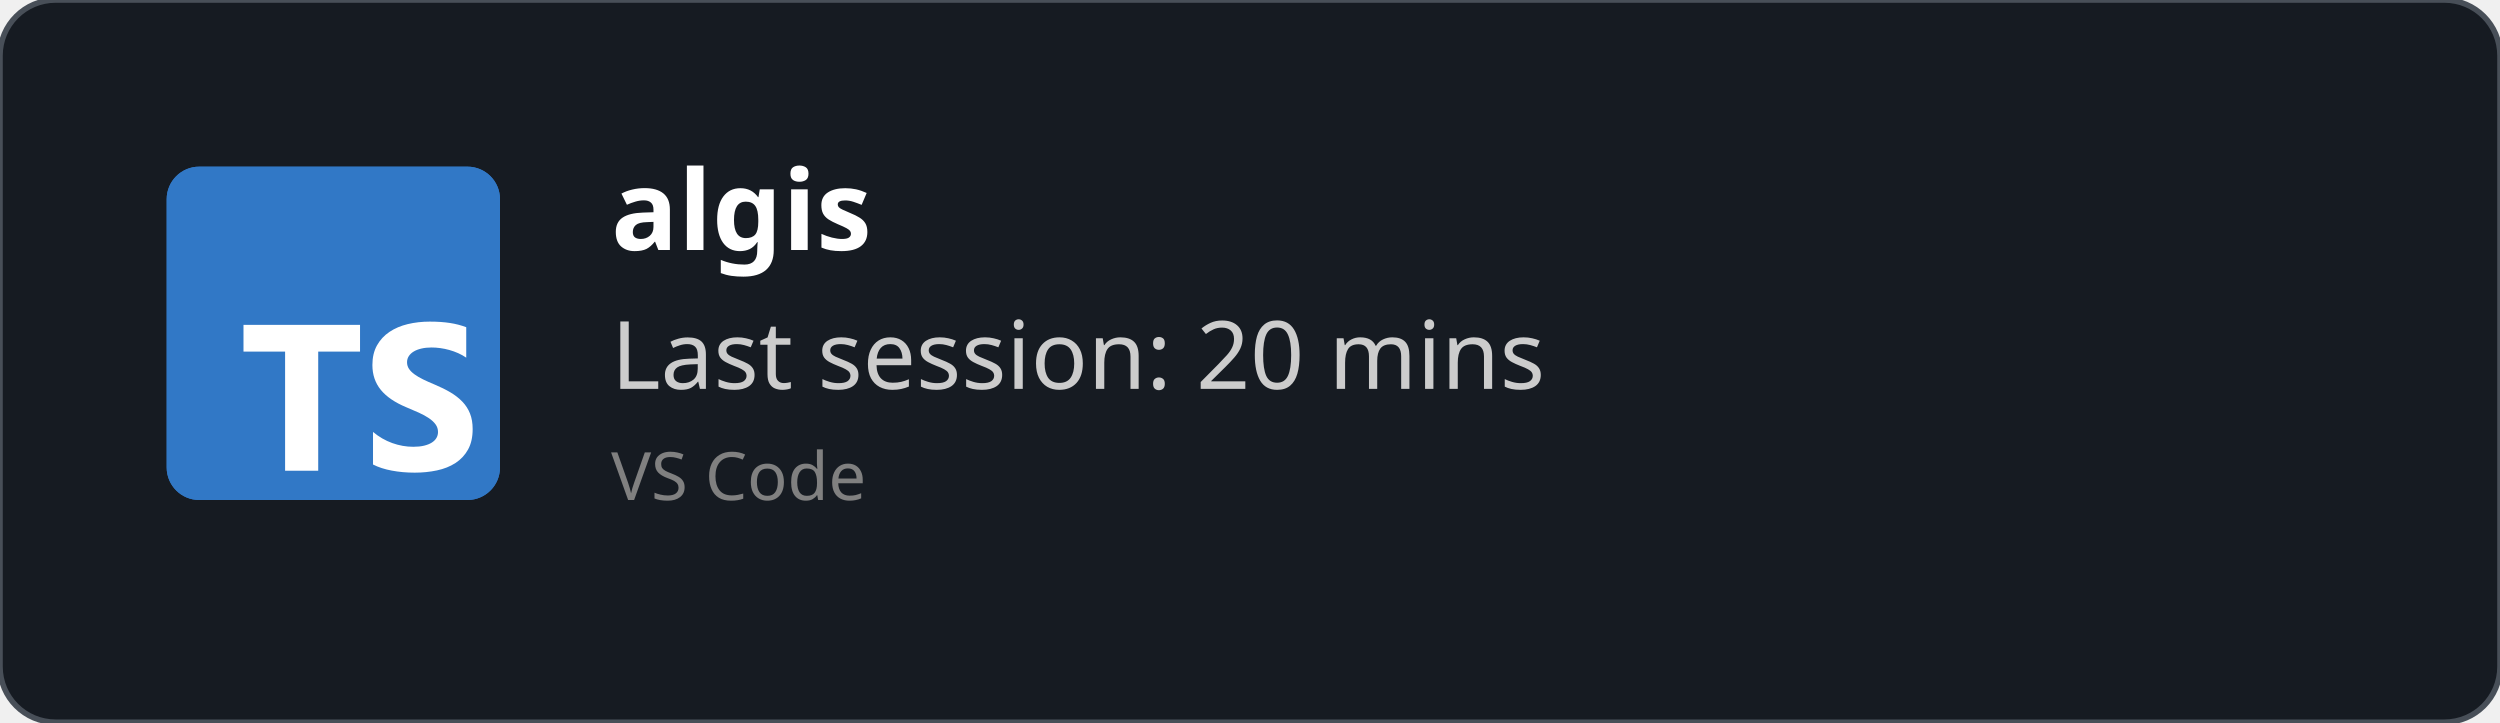
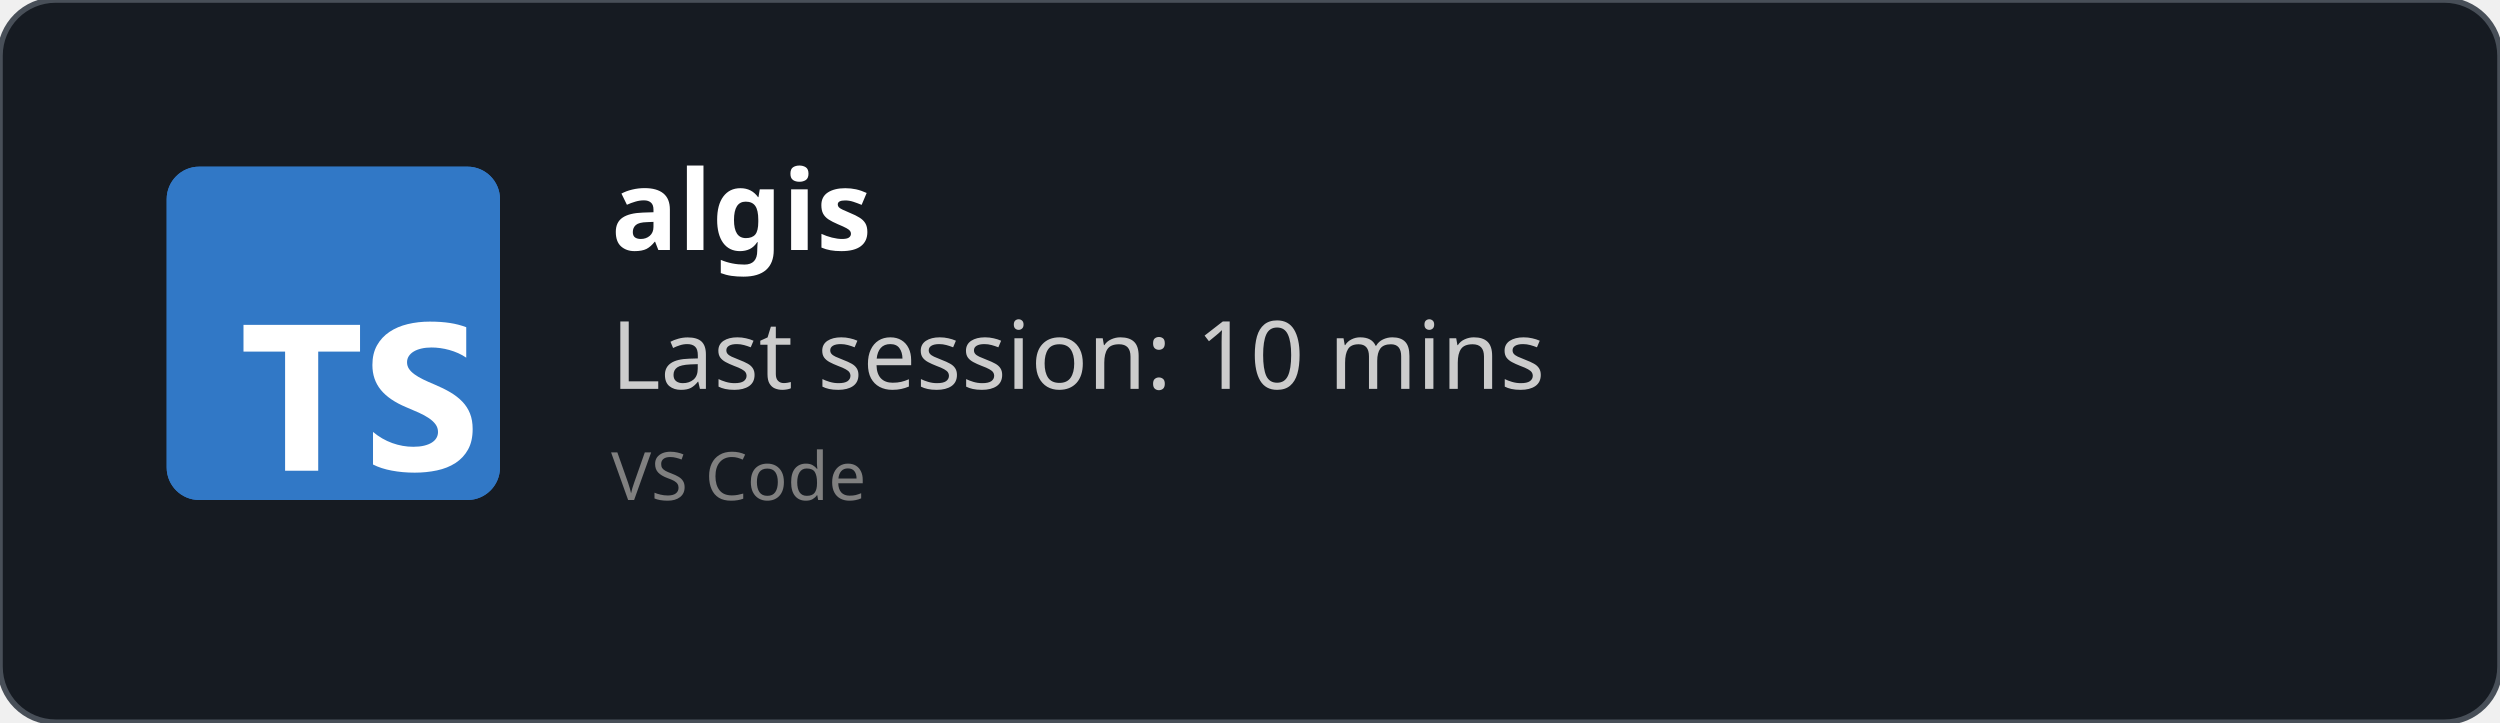
<svg xmlns="http://www.w3.org/2000/svg" width="450" height="130" viewBox="0 0 450 130" fill="none" role="img">
  <style>
    *{
        font-family: 'Segoe UI', Ubuntu, monospace
    }
    </style>
  <defs>
    <clipPath id="horizontalClip" x="20" y="20" width="500" height="200">
      <rect x="90" y="20" width="300" height="50" />
    </clipPath>
  </defs>
  <rect width="450" height="130" fill="rgba(22,27,34)" stroke="#484f58" stroke-width="1" fill-opacity="1" stroke-opacity="1" x="0" y="0" rx="10px" ry="10px">
    </rect>
  <svg fill="none" height="60" viewBox="0 0 512 512" width="60" x="30" y="30">
    <rect fill="#3178c6" height="512" rx="50" width="512" />
    <rect fill="#3178c6" height="512" rx="50" width="512" />
    <path clip-rule="evenodd" d="m316.939 407.424v50.061c8.138 4.172 17.763 7.3 28.875 9.386s22.823 3.129 35.135 3.129c11.999 0 23.397-1.147 34.196-3.442 10.799-2.294 20.268-6.075 28.406-11.342 8.138-5.266 14.581-12.15 19.328-20.65s7.121-19.007 7.121-31.522c0-9.074-1.356-17.026-4.069-23.857s-6.625-12.906-11.738-18.225c-5.112-5.319-11.242-10.091-18.389-14.315s-15.207-8.213-24.18-11.967c-6.573-2.712-12.468-5.345-17.685-7.9-5.217-2.556-9.651-5.163-13.303-7.822-3.652-2.66-6.469-5.476-8.451-8.448-1.982-2.973-2.974-6.336-2.974-10.091 0-3.441.887-6.544 2.661-9.308s4.278-5.136 7.512-7.118c3.235-1.981 7.199-3.52 11.894-4.615 4.696-1.095 9.912-1.642 15.651-1.642 4.173 0 8.581.313 13.224.938 4.643.626 9.312 1.591 14.008 2.894 4.695 1.304 9.259 2.947 13.694 4.928 4.434 1.982 8.529 4.276 12.285 6.884v-46.776c-7.616-2.92-15.937-5.084-24.962-6.492s-19.381-2.112-31.066-2.112c-11.895 0-23.163 1.278-33.805 3.833s-20.006 6.544-28.093 11.967c-8.086 5.424-14.476 12.333-19.171 20.729-4.695 8.395-7.043 18.433-7.043 30.114 0 14.914 4.304 27.638 12.912 38.172 8.607 10.533 21.675 19.45 39.204 26.751 6.886 2.816 13.303 5.579 19.25 8.291s11.086 5.528 15.415 8.448c4.33 2.92 7.747 6.101 10.252 9.543 2.504 3.441 3.756 7.352 3.756 11.733 0 3.233-.783 6.231-2.348 8.995s-3.939 5.162-7.121 7.196-7.147 3.624-11.894 4.771c-4.748 1.148-10.303 1.721-16.668 1.721-10.851 0-21.597-1.903-32.24-5.71-10.642-3.806-20.502-9.516-29.579-17.13zm-84.159-123.342h64.22v-41.082h-179v41.082h63.906v182.918h50.874z" fill="#fff" fill-rule="evenodd" />
  </svg>
  <text x="110" y="45" font-size="20" clip-path="url(#horizontalClip)" font-weight="bold" font-family="Ubuntu" fill="white">
    algis
    </text>
  <text x="110" y="70" font-size="17px" font-family="Ubuntu" fill="#ccc">
-     Last session: 20 mins
+     Last session: 10 mins
    </text>
  <text x="110" y="90" font-size="12px" font-family="Ubuntu" fill="grey">
    VS Code
    </text>
</svg>
